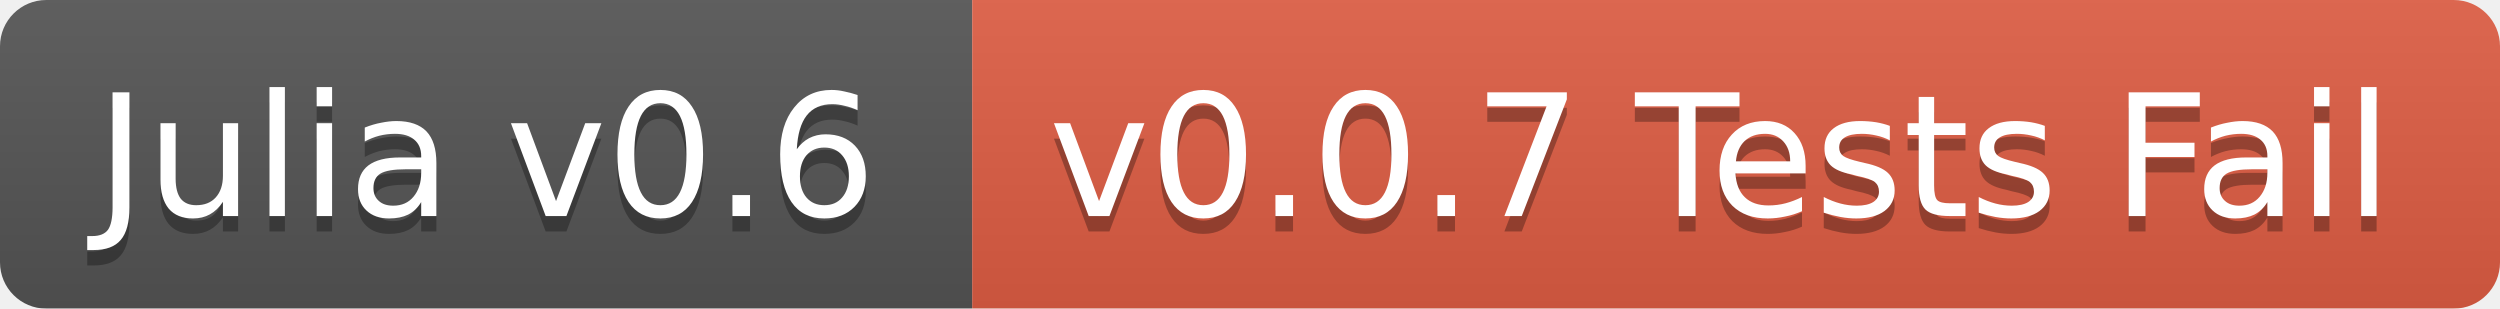
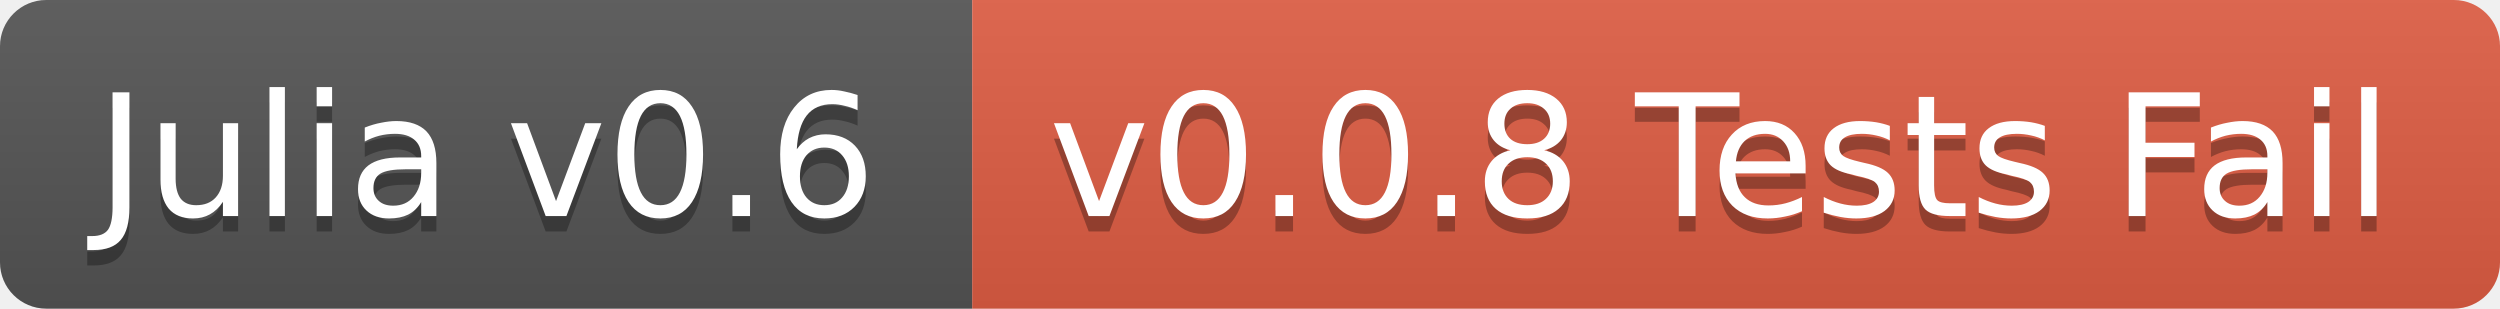
<svg xmlns="http://www.w3.org/2000/svg" width="162" height="20">
  <linearGradient id="b" x2="0" y2="100%">
    <stop offset="0" stop-color="#bbb" stop-opacity=".1" />
    <stop offset="1" stop-opacity=".1" />
  </linearGradient>
-   <mask id="a">
+   <clipPath id="a">
    <rect width="162" height="20" rx="3" fill="#fff" />
-   </mask>
-   <g mask="url(#a)">
+   </clipPath>
+   <g clip-path="url(#a)">
    <path fill="#555" d="M0 0h63v20H0z" />
    <path fill="#e05d44" d="M63 0h99v20H63z" />
    <path fill="url(#b)" d="M0 0h162v20H0z" />
  </g>
  <g fill="#fff" text-anchor="middle" font-family="DejaVu Sans,Verdana,Geneva,sans-serif" font-size="11">
    <text x="31.5" y="15" fill="#010101" fill-opacity=".3">Julia v0.6</text>
    <text x="31.5" y="14">Julia v0.6</text>
-     <text x="111.5" y="15" fill="#010101" fill-opacity=".3">v0.0.7 Tests Fail</text>
-     <text x="111.5" y="14">v0.0.7 Tests Fail</text>
+     <text x="111.5" y="15" fill="#010101" fill-opacity=".3">v0.0.8 Tests Fail</text>
+     <text x="111.5" y="14">v0.0.8 Tests Fail</text>
  </g>
</svg>
